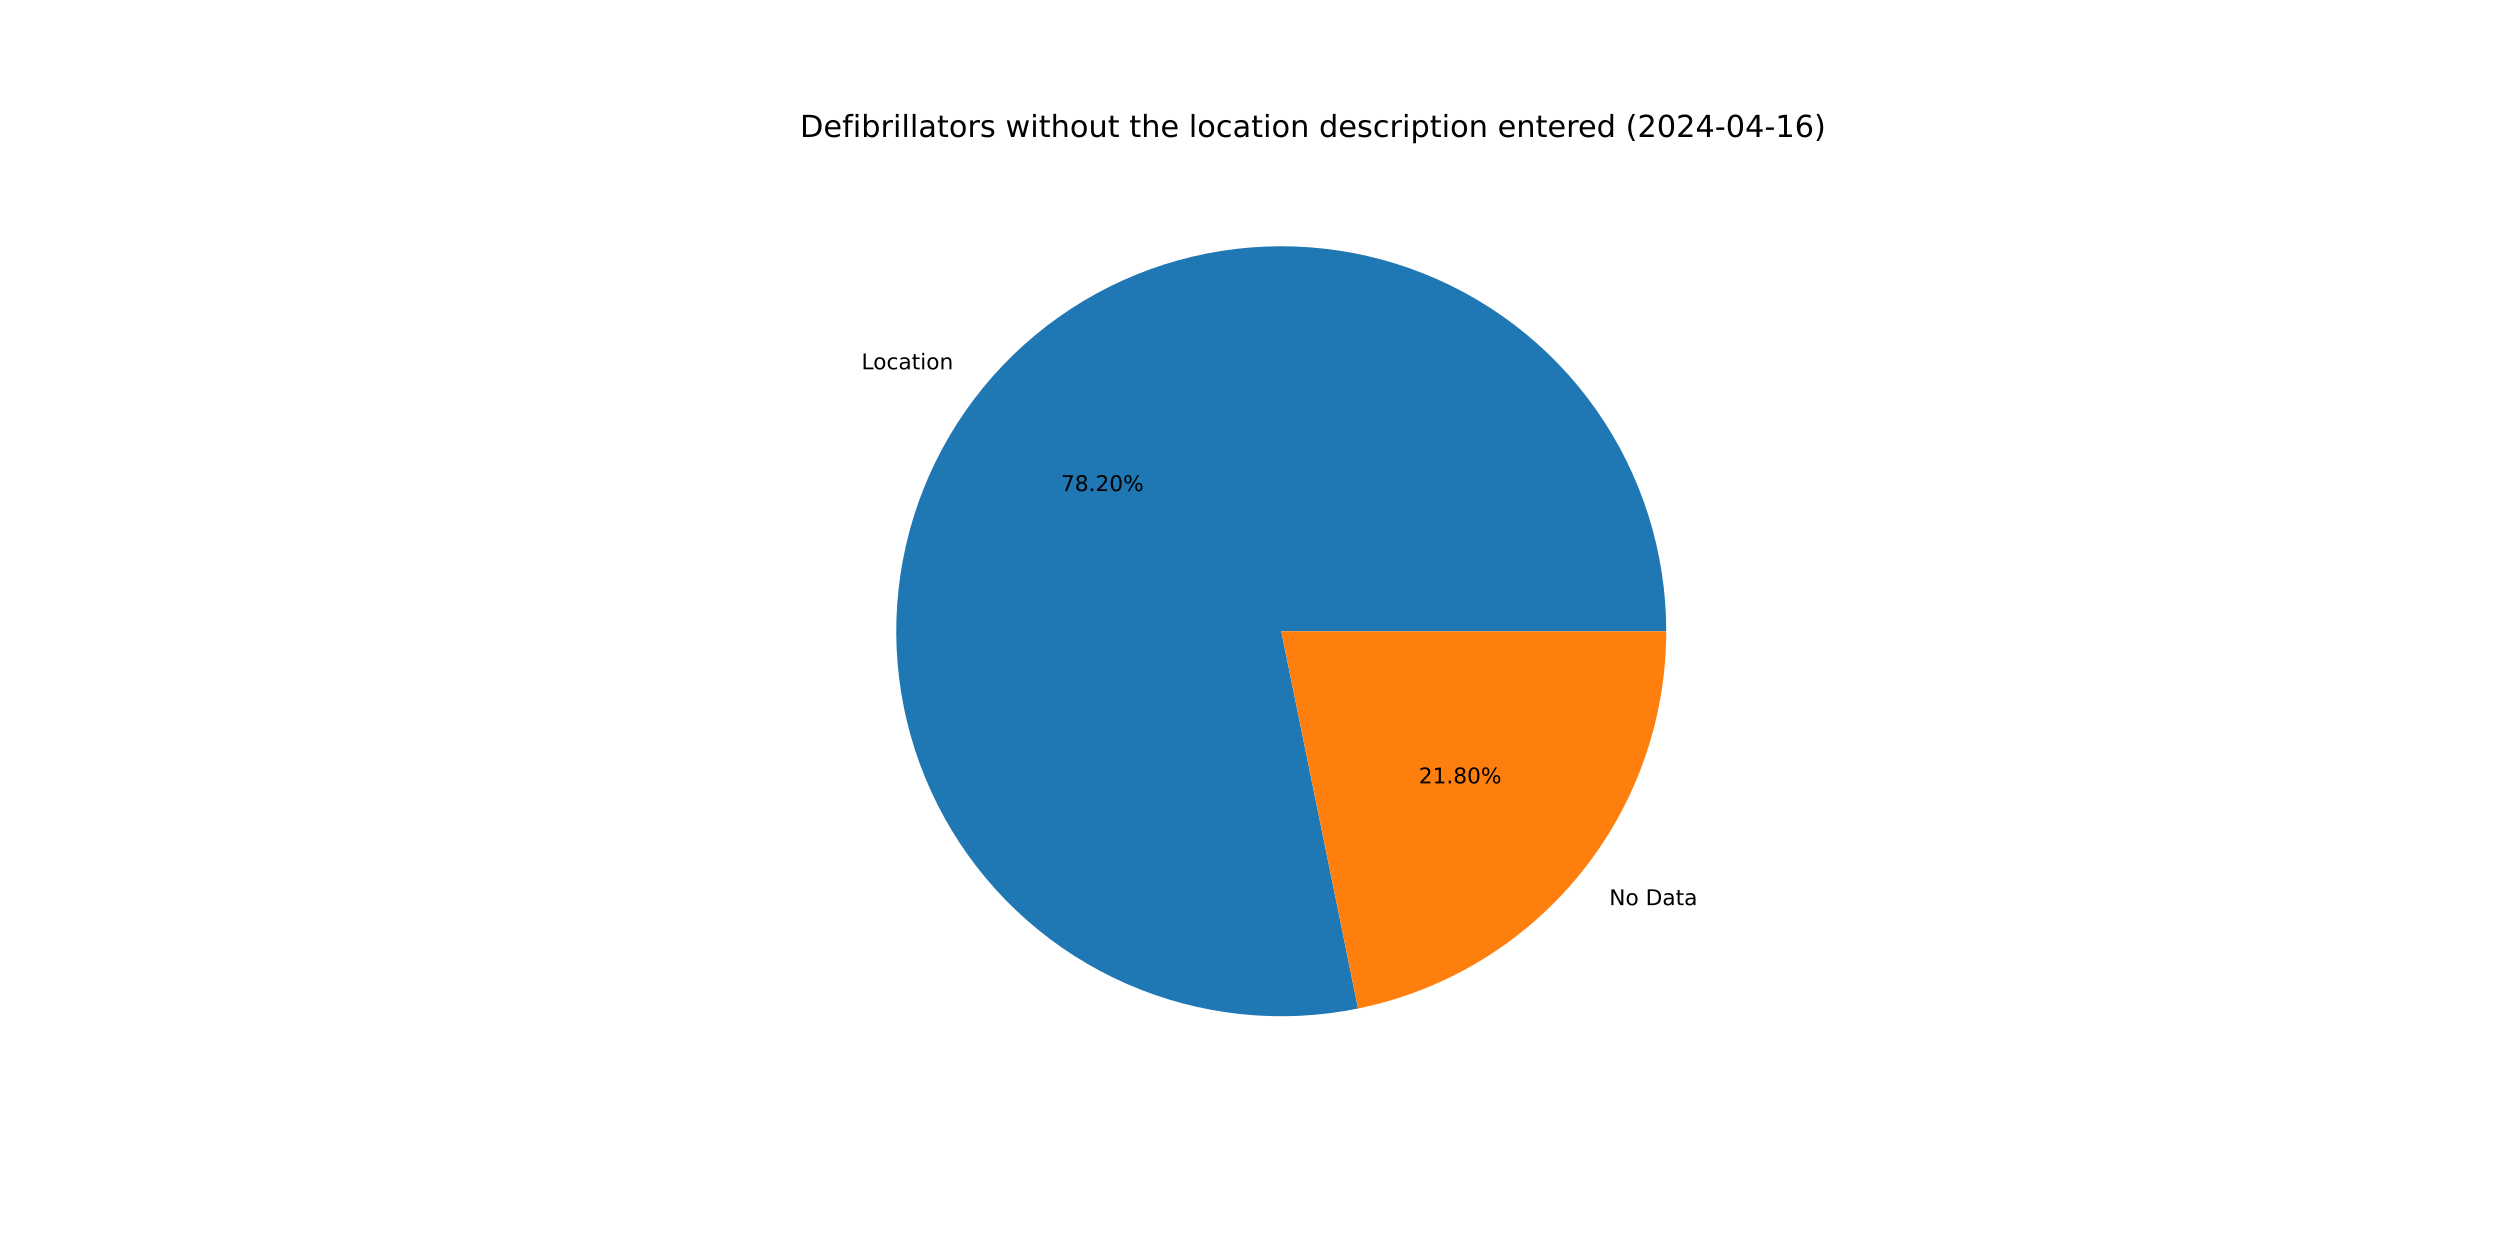
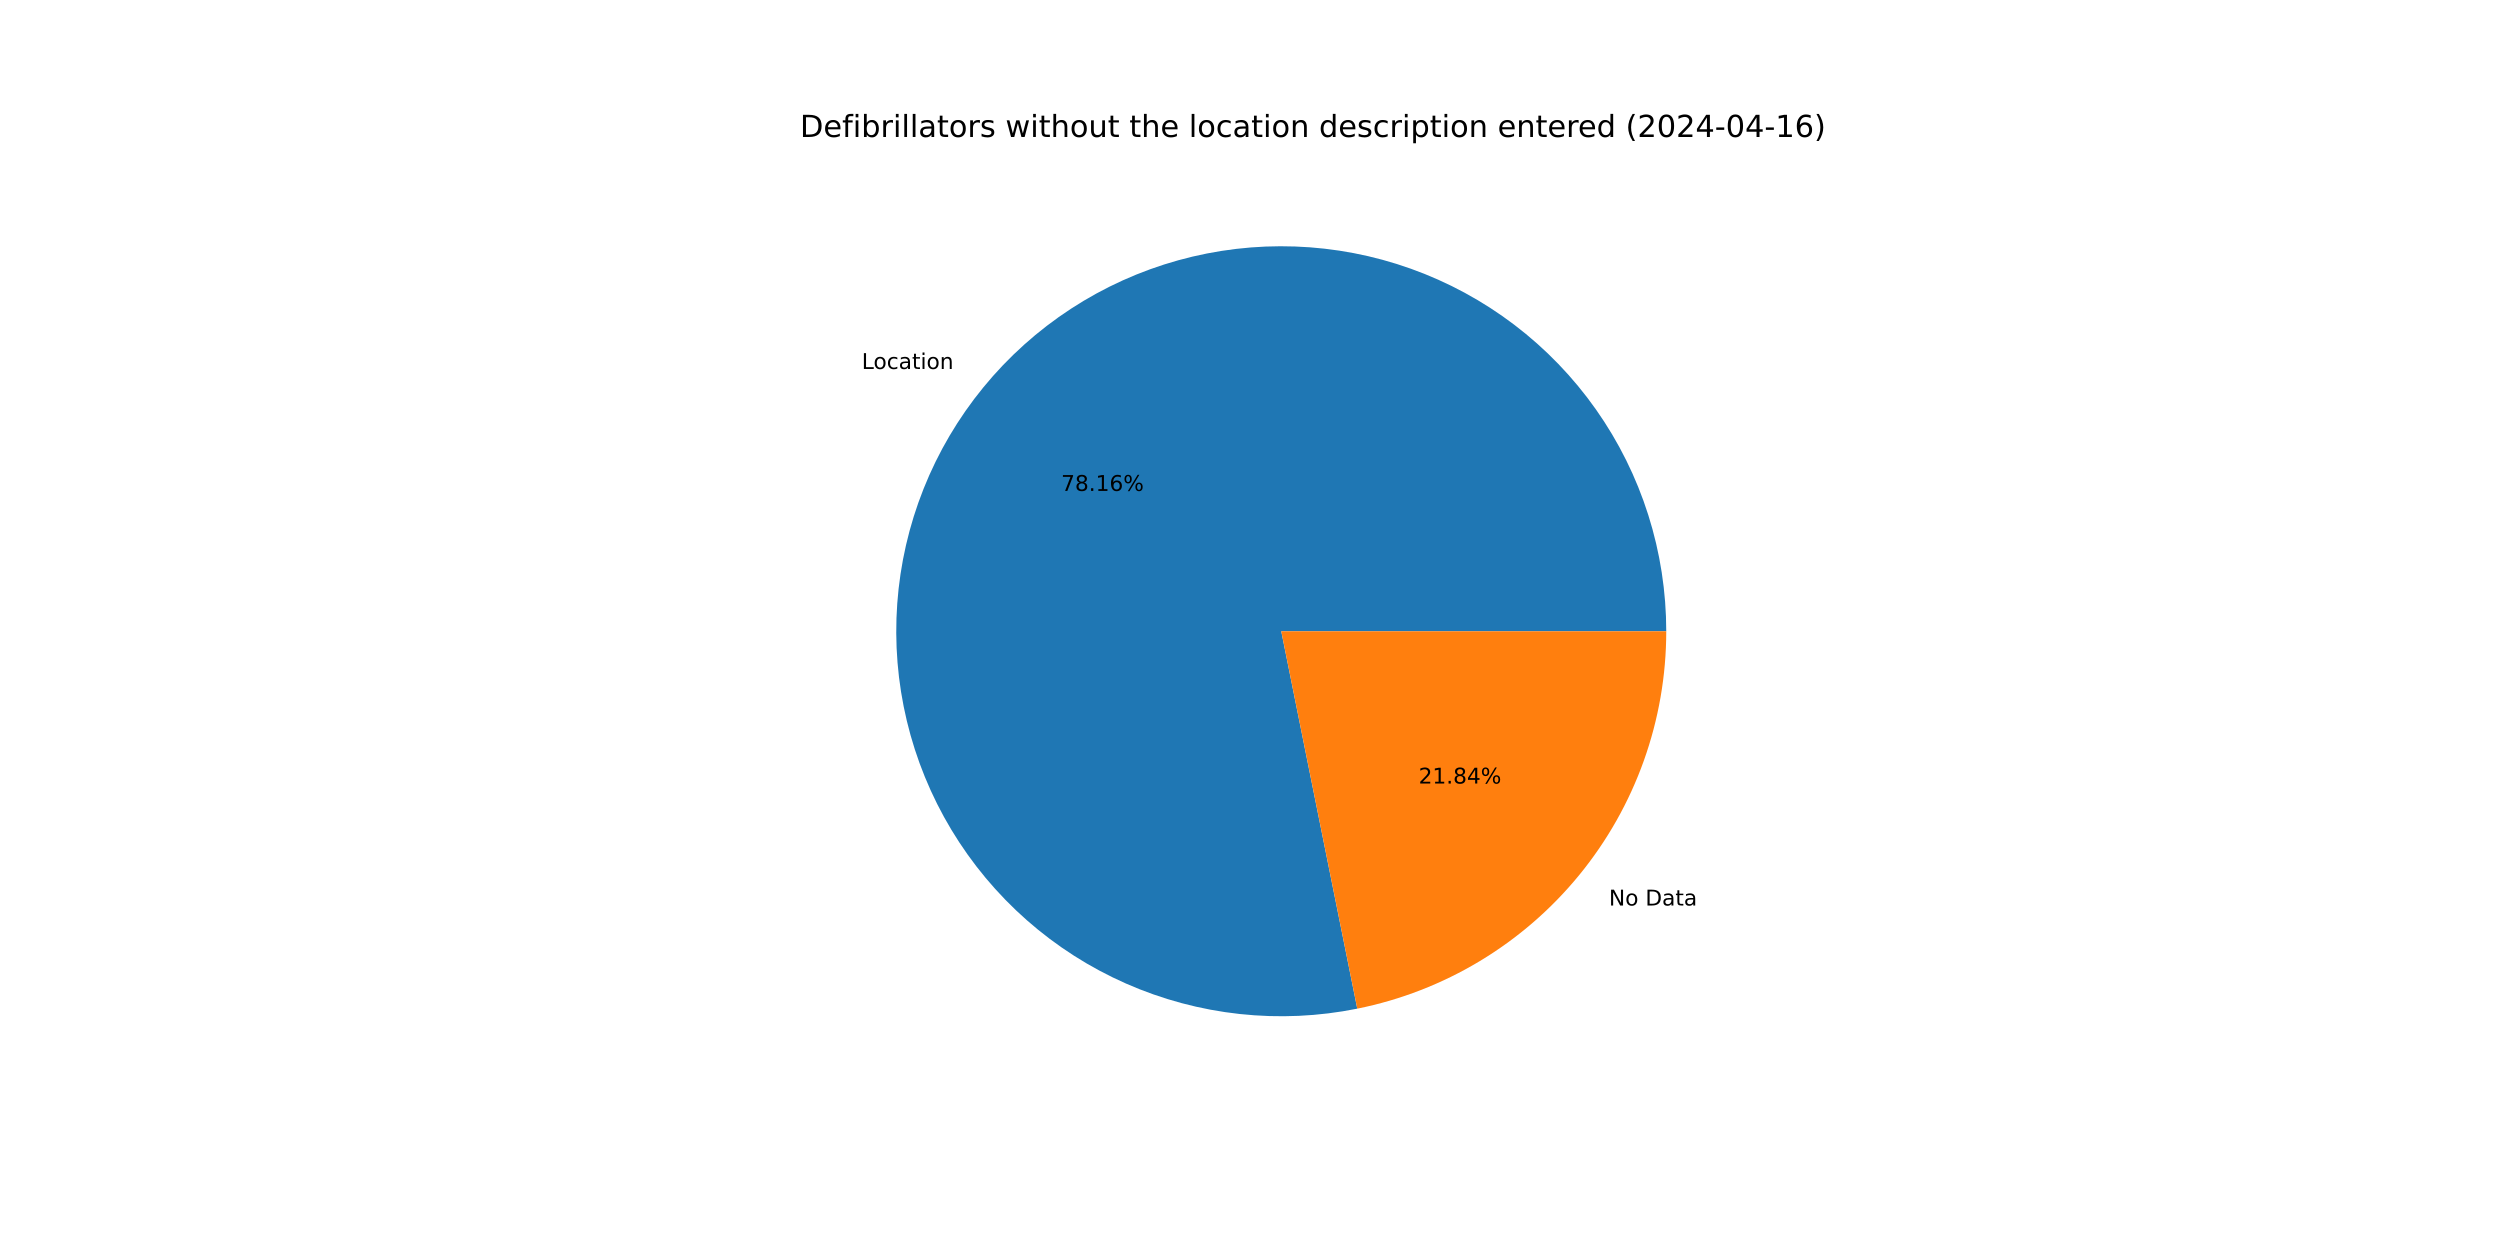
<svg xmlns="http://www.w3.org/2000/svg" xmlns:xlink="http://www.w3.org/1999/xlink" width="1152pt" height="576pt" viewBox="0 0 1152 576" version="1.1">
  <defs>
    <style type="text/css">*{stroke-linejoin: round; stroke-linecap: butt}</style>
  </defs>
  <g id="figure_1">
    <g id="patch_1">
      <path d="M 0 576  L 1152 576  L 1152 0  L 0 0  z " style="fill: #ffffff" />
    </g>
    <g id="axes_1">
      <g id="patch_2">
-         <path d="M 767.808 290.88  C 767.808 272.685 765.009 254.598 759.509 237.254  C 754.009 219.91 745.873 203.515 735.388 188.645  C 724.903 173.775 712.192 160.606 697.702 149.601  C 683.213 138.596 667.116 129.885 649.977 123.775  C 632.839 117.665 614.862 114.227 596.678 113.583  C 578.495 112.939 560.32 115.096 542.792 119.979  C 525.264 124.862 508.592 132.412 493.36 142.365  C 478.128 152.317 464.518 164.554 453.007 178.645  C 441.496 192.736 432.221 208.515 425.508 225.426  C 418.795 242.337 414.723 260.181 413.436 278.331  C 412.149 296.48 413.662 314.72 417.921 332.41  C 422.181 350.099 429.136 367.029 438.543 382.603  C 447.951 398.178 459.698 412.213 473.373 424.215  C 487.048 436.218 502.488 446.045 519.151 453.352  C 535.815 460.66 553.503 465.36 571.596 467.289  C 589.689 469.217 607.971 468.351 625.8 464.72  L 590.4 290.88  z " style="fill: #1f77b4" />
+         <path d="M 767.808 290.88  C 767.808 272.693 765.011 254.613 759.516 237.276  C 754.021 219.939 745.892 203.55 735.415 188.683  C 724.938 173.817 712.237 160.649 697.758 149.643  C 683.279 138.637 667.194 129.923 650.066 123.806  C 632.938 117.69 614.971 114.243 596.796 113.587  C 578.62 112.932 560.452 115.075 542.928 119.941  C 525.404 124.808 508.732 132.341 493.497 142.275  C 478.263 152.209 464.646 164.427 453.126 178.5  C 441.605 192.573 432.316 208.334 425.586 225.23  C 418.856 242.126 414.764 259.957 413.453 278.097  C 412.143 296.237 413.629 314.471 417.861 332.159  C 422.093 349.847 429.02 366.78 438.398 382.362  C 447.776 397.945 459.496 411.993 473.144 424.014  C 486.792 436.035 502.208 445.885 518.851 453.22  C 535.493 460.555 553.165 465.287 571.246 467.251  C 589.327 469.215 607.603 468.386 625.432 464.795  L 590.4 290.88  z " style="fill: #1f77b4" />
      </g>
      <g id="patch_3">
-         <path d="M 625.8 464.72  C 665.874 456.56 701.92 434.788 727.793 403.115  C 753.666 371.442 767.808 331.777 767.808 290.88  L 590.4 290.88  z " style="fill: #ff7f0e" />
+         <path d="M 625.432 464.795  C 665.587 456.706 701.727 434.955 727.674 403.26  C 753.622 371.565 767.808 331.841 767.808 290.88  L 590.4 290.88  z " style="fill: #ff7f0e" />
      </g>
      <g id="matplotlib.axis_1" />
      <g id="matplotlib.axis_2" />
      <g id="text_1">
-         <g transform="translate(396.9706 170.1809) scale(0.1 -0.1)">
+         <g transform="translate(397.1012 170.0211) scale(0.1 -0.1)">
          <defs>
            <path id="DejaVuSans-4c" d="M 628 4666  L 1259 4666  L 1259 531  L 3531 531  L 3531 0  L 628 0  L 628 4666  z " transform="scale(0.015625)" />
            <path id="DejaVuSans-6f" d="M 1959 3097  Q 1497 3097 1228 2736  Q 959 2375 959 1747  Q 959 1119 1226 758  Q 1494 397 1959 397  Q 2419 397 2687 759  Q 2956 1122 2956 1747  Q 2956 2369 2687 2733  Q 2419 3097 1959 3097  z M 1959 3584  Q 2709 3584 3137 3096  Q 3566 2609 3566 1747  Q 3566 888 3137 398  Q 2709 -91 1959 -91  Q 1206 -91 779 398  Q 353 888 353 1747  Q 353 2609 779 3096  Q 1206 3584 1959 3584  z " transform="scale(0.015625)" />
            <path id="DejaVuSans-63" d="M 3122 3366  L 3122 2828  Q 2878 2963 2633 3030  Q 2388 3097 2138 3097  Q 1578 3097 1268 2742  Q 959 2388 959 1747  Q 959 1106 1268 751  Q 1578 397 2138 397  Q 2388 397 2633 464  Q 2878 531 3122 666  L 3122 134  Q 2881 22 2623 -34  Q 2366 -91 2075 -91  Q 1284 -91 818 406  Q 353 903 353 1747  Q 353 2603 823 3093  Q 1294 3584 2113 3584  Q 2378 3584 2631 3529  Q 2884 3475 3122 3366  z " transform="scale(0.015625)" />
            <path id="DejaVuSans-61" d="M 2194 1759  Q 1497 1759 1228 1600  Q 959 1441 959 1056  Q 959 750 1161 570  Q 1363 391 1709 391  Q 2188 391 2477 730  Q 2766 1069 2766 1631  L 2766 1759  L 2194 1759  z M 3341 1997  L 3341 0  L 2766 0  L 2766 531  Q 2569 213 2275 61  Q 1981 -91 1556 -91  Q 1019 -91 701 211  Q 384 513 384 1019  Q 384 1609 779 1909  Q 1175 2209 1959 2209  L 2766 2209  L 2766 2266  Q 2766 2663 2505 2880  Q 2244 3097 1772 3097  Q 1472 3097 1187 3025  Q 903 2953 641 2809  L 641 3341  Q 956 3463 1253 3523  Q 1550 3584 1831 3584  Q 2591 3584 2966 3190  Q 3341 2797 3341 1997  z " transform="scale(0.015625)" />
            <path id="DejaVuSans-74" d="M 1172 4494  L 1172 3500  L 2356 3500  L 2356 3053  L 1172 3053  L 1172 1153  Q 1172 725 1289 603  Q 1406 481 1766 481  L 2356 481  L 2356 0  L 1766 0  Q 1100 0 847 248  Q 594 497 594 1153  L 594 3053  L 172 3053  L 172 3500  L 594 3500  L 594 4494  L 1172 4494  z " transform="scale(0.015625)" />
            <path id="DejaVuSans-69" d="M 603 3500  L 1178 3500  L 1178 0  L 603 0  L 603 3500  z M 603 4863  L 1178 4863  L 1178 4134  L 603 4134  L 603 4863  z " transform="scale(0.015625)" />
            <path id="DejaVuSans-6e" d="M 3513 2113  L 3513 0  L 2938 0  L 2938 2094  Q 2938 2591 2744 2837  Q 2550 3084 2163 3084  Q 1697 3084 1428 2787  Q 1159 2491 1159 1978  L 1159 0  L 581 0  L 581 3500  L 1159 3500  L 1159 2956  Q 1366 3272 1645 3428  Q 1925 3584 2291 3584  Q 2894 3584 3203 3211  Q 3513 2838 3513 2113  z " transform="scale(0.015625)" />
          </defs>
          <use xlink:href="#DejaVuSans-4c" />
          <use xlink:href="#DejaVuSans-6f" x="53.963" />
          <use xlink:href="#DejaVuSans-63" x="115.145" />
          <use xlink:href="#DejaVuSans-61" x="170.125" />
          <use xlink:href="#DejaVuSans-74" x="231.404" />
          <use xlink:href="#DejaVuSans-69" x="270.613" />
          <use xlink:href="#DejaVuSans-6f" x="298.396" />
          <use xlink:href="#DejaVuSans-6e" x="359.578" />
        </g>
      </g>
      <g id="text_2">
-         <g transform="translate(488.8992 226.2984) scale(0.1 -0.1)">
+         <g transform="translate(488.9705 226.2112) scale(0.1 -0.1)">
          <defs>
            <path id="DejaVuSans-37" d="M 525 4666  L 3525 4666  L 3525 4397  L 1831 0  L 1172 0  L 2766 4134  L 525 4134  L 525 4666  z " transform="scale(0.015625)" />
            <path id="DejaVuSans-38" d="M 2034 2216  Q 1584 2216 1326 1975  Q 1069 1734 1069 1313  Q 1069 891 1326 650  Q 1584 409 2034 409  Q 2484 409 2743 651  Q 3003 894 3003 1313  Q 3003 1734 2745 1975  Q 2488 2216 2034 2216  z M 1403 2484  Q 997 2584 770 2862  Q 544 3141 544 3541  Q 544 4100 942 4425  Q 1341 4750 2034 4750  Q 2731 4750 3128 4425  Q 3525 4100 3525 3541  Q 3525 3141 3298 2862  Q 3072 2584 2669 2484  Q 3125 2378 3379 2068  Q 3634 1759 3634 1313  Q 3634 634 3220 271  Q 2806 -91 2034 -91  Q 1263 -91 848 271  Q 434 634 434 1313  Q 434 1759 690 2068  Q 947 2378 1403 2484  z M 1172 3481  Q 1172 3119 1398 2916  Q 1625 2713 2034 2713  Q 2441 2713 2670 2916  Q 2900 3119 2900 3481  Q 2900 3844 2670 4047  Q 2441 4250 2034 4250  Q 1625 4250 1398 4047  Q 1172 3844 1172 3481  z " transform="scale(0.015625)" />
            <path id="DejaVuSans-2e" d="M 684 794  L 1344 794  L 1344 0  L 684 0  L 684 794  z " transform="scale(0.015625)" />
-             <path id="DejaVuSans-32" d="M 1228 531  L 3431 531  L 3431 0  L 469 0  L 469 531  Q 828 903 1448 1529  Q 2069 2156 2228 2338  Q 2531 2678 2651 2914  Q 2772 3150 2772 3378  Q 2772 3750 2511 3984  Q 2250 4219 1831 4219  Q 1534 4219 1204 4116  Q 875 4013 500 3803  L 500 4441  Q 881 4594 1212 4672  Q 1544 4750 1819 4750  Q 2544 4750 2975 4387  Q 3406 4025 3406 3419  Q 3406 3131 3298 2873  Q 3191 2616 2906 2266  Q 2828 2175 2409 1742  Q 1991 1309 1228 531  z " transform="scale(0.015625)" />
-             <path id="DejaVuSans-30" d="M 2034 4250  Q 1547 4250 1301 3770  Q 1056 3291 1056 2328  Q 1056 1369 1301 889  Q 1547 409 2034 409  Q 2525 409 2770 889  Q 3016 1369 3016 2328  Q 3016 3291 2770 3770  Q 2525 4250 2034 4250  z M 2034 4750  Q 2819 4750 3233 4129  Q 3647 3509 3647 2328  Q 3647 1150 3233 529  Q 2819 -91 2034 -91  Q 1250 -91 836 529  Q 422 1150 422 2328  Q 422 3509 836 4129  Q 1250 4750 2034 4750  z " transform="scale(0.015625)" />
+             <path id="DejaVuSans-31" d="M 794 531  L 1825 531  L 1825 4091  L 703 3866  L 703 4441  L 1819 4666  L 2450 4666  L 2450 531  L 3481 531  L 3481 0  L 794 0  L 794 531  z " transform="scale(0.015625)" />
+             <path id="DejaVuSans-36" d="M 2113 2584  Q 1688 2584 1439 2293  Q 1191 2003 1191 1497  Q 1191 994 1439 701  Q 1688 409 2113 409  Q 2538 409 2786 701  Q 3034 994 3034 1497  Q 3034 2003 2786 2293  Q 2538 2584 2113 2584  z M 3366 4563  L 3366 3988  Q 3128 4100 2886 4159  Q 2644 4219 2406 4219  Q 1781 4219 1451 3797  Q 1122 3375 1075 2522  Q 1259 2794 1537 2939  Q 1816 3084 2150 3084  Q 2853 3084 3261 2657  Q 3669 2231 3669 1497  Q 3669 778 3244 343  Q 2819 -91 2113 -91  Q 1303 -91 875 529  Q 447 1150 447 2328  Q 447 3434 972 4092  Q 1497 4750 2381 4750  Q 2619 4750 2861 4703  Q 3103 4656 3366 4563  z " transform="scale(0.015625)" />
            <path id="DejaVuSans-25" d="M 4653 2053  Q 4381 2053 4226 1822  Q 4072 1591 4072 1178  Q 4072 772 4226 539  Q 4381 306 4653 306  Q 4919 306 5073 539  Q 5228 772 5228 1178  Q 5228 1588 5073 1820  Q 4919 2053 4653 2053  z M 4653 2450  Q 5147 2450 5437 2106  Q 5728 1763 5728 1178  Q 5728 594 5436 251  Q 5144 -91 4653 -91  Q 4153 -91 3862 251  Q 3572 594 3572 1178  Q 3572 1766 3864 2108  Q 4156 2450 4653 2450  z M 1428 4353  Q 1159 4353 1004 4120  Q 850 3888 850 3481  Q 850 3069 1003 2837  Q 1156 2606 1428 2606  Q 1700 2606 1854 2837  Q 2009 3069 2009 3481  Q 2009 3884 1853 4118  Q 1697 4353 1428 4353  z M 4250 4750  L 4750 4750  L 1831 -91  L 1331 -91  L 4250 4750  z M 1428 4750  Q 1922 4750 2215 4408  Q 2509 4066 2509 3481  Q 2509 2891 2217 2550  Q 1925 2209 1428 2209  Q 931 2209 642 2551  Q 353 2894 353 3481  Q 353 4063 643 4406  Q 934 4750 1428 4750  z " transform="scale(0.015625)" />
          </defs>
          <use xlink:href="#DejaVuSans-37" />
          <use xlink:href="#DejaVuSans-38" x="63.623" />
          <use xlink:href="#DejaVuSans-2e" x="127.246" />
-           <use xlink:href="#DejaVuSans-32" x="159.033" />
-           <use xlink:href="#DejaVuSans-30" x="222.656" />
+           <use xlink:href="#DejaVuSans-31" x="159.033" />
+           <use xlink:href="#DejaVuSans-36" x="222.656" />
          <use xlink:href="#DejaVuSans-25" x="286.279" />
        </g>
      </g>
      <g id="text_3">
-         <g transform="translate(741.5326 417.0979) scale(0.1 -0.1)">
+         <g transform="translate(741.4019 417.2576) scale(0.1 -0.1)">
          <defs>
            <path id="DejaVuSans-4e" d="M 628 4666  L 1478 4666  L 3547 763  L 3547 4666  L 4159 4666  L 4159 0  L 3309 0  L 1241 3903  L 1241 0  L 628 0  L 628 4666  z " transform="scale(0.015625)" />
            <path id="DejaVuSans-20" transform="scale(0.015625)" />
            <path id="DejaVuSans-44" d="M 1259 4147  L 1259 519  L 2022 519  Q 2988 519 3436 956  Q 3884 1394 3884 2338  Q 3884 3275 3436 3711  Q 2988 4147 2022 4147  L 1259 4147  z M 628 4666  L 1925 4666  Q 3281 4666 3915 4102  Q 4550 3538 4550 2338  Q 4550 1131 3912 565  Q 3275 0 1925 0  L 628 0  L 628 4666  z " transform="scale(0.015625)" />
          </defs>
          <use xlink:href="#DejaVuSans-4e" />
          <use xlink:href="#DejaVuSans-6f" x="74.805" />
          <use xlink:href="#DejaVuSans-20" x="135.986" />
          <use xlink:href="#DejaVuSans-44" x="167.773" />
          <use xlink:href="#DejaVuSans-61" x="244.775" />
          <use xlink:href="#DejaVuSans-74" x="306.055" />
          <use xlink:href="#DejaVuSans-61" x="345.264" />
        </g>
      </g>
      <g id="text_4">
-         <g transform="translate(653.7711 360.9804) scale(0.1 -0.1)">
+         <g transform="translate(653.6998 361.0675) scale(0.1 -0.1)">
          <defs>
-             <path id="DejaVuSans-31" d="M 794 531  L 1825 531  L 1825 4091  L 703 3866  L 703 4441  L 1819 4666  L 2450 4666  L 2450 531  L 3481 531  L 3481 0  L 794 0  L 794 531  z " transform="scale(0.015625)" />
+             <path id="DejaVuSans-32" d="M 1228 531  L 3431 531  L 3431 0  L 469 0  L 469 531  Q 828 903 1448 1529  Q 2069 2156 2228 2338  Q 2531 2678 2651 2914  Q 2772 3150 2772 3378  Q 2772 3750 2511 3984  Q 2250 4219 1831 4219  Q 1534 4219 1204 4116  Q 875 4013 500 3803  L 500 4441  Q 881 4594 1212 4672  Q 1544 4750 1819 4750  Q 2544 4750 2975 4387  Q 3406 4025 3406 3419  Q 3406 3131 3298 2873  Q 3191 2616 2906 2266  Q 2828 2175 2409 1742  Q 1991 1309 1228 531  z " transform="scale(0.015625)" />
+             <path id="DejaVuSans-34" d="M 2419 4116  L 825 1625  L 2419 1625  L 2419 4116  z M 2253 4666  L 3047 4666  L 3047 1625  L 3713 1625  L 3713 1100  L 3047 1100  L 3047 0  L 2419 0  L 2419 1100  L 313 1100  L 313 1709  L 2253 4666  z " transform="scale(0.015625)" />
          </defs>
          <use xlink:href="#DejaVuSans-32" />
          <use xlink:href="#DejaVuSans-31" x="63.623" />
          <use xlink:href="#DejaVuSans-2e" x="127.246" />
          <use xlink:href="#DejaVuSans-38" x="159.033" />
-           <use xlink:href="#DejaVuSans-30" x="222.656" />
+           <use xlink:href="#DejaVuSans-34" x="222.656" />
          <use xlink:href="#DejaVuSans-25" x="286.279" />
        </g>
      </g>
      <g id="text_5">
        <g transform="translate(368.64 63.12) scale(0.14 -0.14)">
          <defs>
            <path id="DejaVuSans-65" d="M 3597 1894  L 3597 1613  L 953 1613  Q 991 1019 1311 708  Q 1631 397 2203 397  Q 2534 397 2845 478  Q 3156 559 3463 722  L 3463 178  Q 3153 47 2828 -22  Q 2503 -91 2169 -91  Q 1331 -91 842 396  Q 353 884 353 1716  Q 353 2575 817 3079  Q 1281 3584 2069 3584  Q 2775 3584 3186 3129  Q 3597 2675 3597 1894  z M 3022 2063  Q 3016 2534 2758 2815  Q 2500 3097 2075 3097  Q 1594 3097 1305 2825  Q 1016 2553 972 2059  L 3022 2063  z " transform="scale(0.015625)" />
            <path id="DejaVuSans-66" d="M 2375 4863  L 2375 4384  L 1825 4384  Q 1516 4384 1395 4259  Q 1275 4134 1275 3809  L 1275 3500  L 2222 3500  L 2222 3053  L 1275 3053  L 1275 0  L 697 0  L 697 3053  L 147 3053  L 147 3500  L 697 3500  L 697 3744  Q 697 4328 969 4595  Q 1241 4863 1831 4863  L 2375 4863  z " transform="scale(0.015625)" />
            <path id="DejaVuSans-62" d="M 3116 1747  Q 3116 2381 2855 2742  Q 2594 3103 2138 3103  Q 1681 3103 1420 2742  Q 1159 2381 1159 1747  Q 1159 1113 1420 752  Q 1681 391 2138 391  Q 2594 391 2855 752  Q 3116 1113 3116 1747  z M 1159 2969  Q 1341 3281 1617 3432  Q 1894 3584 2278 3584  Q 2916 3584 3314 3078  Q 3713 2572 3713 1747  Q 3713 922 3314 415  Q 2916 -91 2278 -91  Q 1894 -91 1617 61  Q 1341 213 1159 525  L 1159 0  L 581 0  L 581 4863  L 1159 4863  L 1159 2969  z " transform="scale(0.015625)" />
            <path id="DejaVuSans-72" d="M 2631 2963  Q 2534 3019 2420 3045  Q 2306 3072 2169 3072  Q 1681 3072 1420 2755  Q 1159 2438 1159 1844  L 1159 0  L 581 0  L 581 3500  L 1159 3500  L 1159 2956  Q 1341 3275 1631 3429  Q 1922 3584 2338 3584  Q 2397 3584 2469 3576  Q 2541 3569 2628 3553  L 2631 2963  z " transform="scale(0.015625)" />
            <path id="DejaVuSans-6c" d="M 603 4863  L 1178 4863  L 1178 0  L 603 0  L 603 4863  z " transform="scale(0.015625)" />
            <path id="DejaVuSans-73" d="M 2834 3397  L 2834 2853  Q 2591 2978 2328 3040  Q 2066 3103 1784 3103  Q 1356 3103 1142 2972  Q 928 2841 928 2578  Q 928 2378 1081 2264  Q 1234 2150 1697 2047  L 1894 2003  Q 2506 1872 2764 1633  Q 3022 1394 3022 966  Q 3022 478 2636 193  Q 2250 -91 1575 -91  Q 1294 -91 989 -36  Q 684 19 347 128  L 347 722  Q 666 556 975 473  Q 1284 391 1588 391  Q 1994 391 2212 530  Q 2431 669 2431 922  Q 2431 1156 2273 1281  Q 2116 1406 1581 1522  L 1381 1569  Q 847 1681 609 1914  Q 372 2147 372 2553  Q 372 3047 722 3315  Q 1072 3584 1716 3584  Q 2034 3584 2315 3537  Q 2597 3491 2834 3397  z " transform="scale(0.015625)" />
            <path id="DejaVuSans-77" d="M 269 3500  L 844 3500  L 1563 769  L 2278 3500  L 2956 3500  L 3675 769  L 4391 3500  L 4966 3500  L 4050 0  L 3372 0  L 2619 2869  L 1863 0  L 1184 0  L 269 3500  z " transform="scale(0.015625)" />
            <path id="DejaVuSans-68" d="M 3513 2113  L 3513 0  L 2938 0  L 2938 2094  Q 2938 2591 2744 2837  Q 2550 3084 2163 3084  Q 1697 3084 1428 2787  Q 1159 2491 1159 1978  L 1159 0  L 581 0  L 581 4863  L 1159 4863  L 1159 2956  Q 1366 3272 1645 3428  Q 1925 3584 2291 3584  Q 2894 3584 3203 3211  Q 3513 2838 3513 2113  z " transform="scale(0.015625)" />
            <path id="DejaVuSans-75" d="M 544 1381  L 544 3500  L 1119 3500  L 1119 1403  Q 1119 906 1312 657  Q 1506 409 1894 409  Q 2359 409 2629 706  Q 2900 1003 2900 1516  L 2900 3500  L 3475 3500  L 3475 0  L 2900 0  L 2900 538  Q 2691 219 2414 64  Q 2138 -91 1772 -91  Q 1169 -91 856 284  Q 544 659 544 1381  z M 1991 3584  L 1991 3584  z " transform="scale(0.015625)" />
            <path id="DejaVuSans-64" d="M 2906 2969  L 2906 4863  L 3481 4863  L 3481 0  L 2906 0  L 2906 525  Q 2725 213 2448 61  Q 2172 -91 1784 -91  Q 1150 -91 751 415  Q 353 922 353 1747  Q 353 2572 751 3078  Q 1150 3584 1784 3584  Q 2172 3584 2448 3432  Q 2725 3281 2906 2969  z M 947 1747  Q 947 1113 1208 752  Q 1469 391 1925 391  Q 2381 391 2643 752  Q 2906 1113 2906 1747  Q 2906 2381 2643 2742  Q 2381 3103 1925 3103  Q 1469 3103 1208 2742  Q 947 2381 947 1747  z " transform="scale(0.015625)" />
            <path id="DejaVuSans-70" d="M 1159 525  L 1159 -1331  L 581 -1331  L 581 3500  L 1159 3500  L 1159 2969  Q 1341 3281 1617 3432  Q 1894 3584 2278 3584  Q 2916 3584 3314 3078  Q 3713 2572 3713 1747  Q 3713 922 3314 415  Q 2916 -91 2278 -91  Q 1894 -91 1617 61  Q 1341 213 1159 525  z M 3116 1747  Q 3116 2381 2855 2742  Q 2594 3103 2138 3103  Q 1681 3103 1420 2742  Q 1159 2381 1159 1747  Q 1159 1113 1420 752  Q 1681 391 2138 391  Q 2594 391 2855 752  Q 3116 1113 3116 1747  z " transform="scale(0.015625)" />
            <path id="DejaVuSans-28" d="M 1984 4856  Q 1566 4138 1362 3434  Q 1159 2731 1159 2009  Q 1159 1288 1364 580  Q 1569 -128 1984 -844  L 1484 -844  Q 1016 -109 783 600  Q 550 1309 550 2009  Q 550 2706 781 3412  Q 1013 4119 1484 4856  L 1984 4856  z " transform="scale(0.015625)" />
-             <path id="DejaVuSans-34" d="M 2419 4116  L 825 1625  L 2419 1625  L 2419 4116  z M 2253 4666  L 3047 4666  L 3047 1625  L 3713 1625  L 3713 1100  L 3047 1100  L 3047 0  L 2419 0  L 2419 1100  L 313 1100  L 313 1709  L 2253 4666  z " transform="scale(0.015625)" />
+             <path id="DejaVuSans-30" d="M 2034 4250  Q 1547 4250 1301 3770  Q 1056 3291 1056 2328  Q 1056 1369 1301 889  Q 1547 409 2034 409  Q 2525 409 2770 889  Q 3016 1369 3016 2328  Q 3016 3291 2770 3770  Q 2525 4250 2034 4250  z M 2034 4750  Q 2819 4750 3233 4129  Q 3647 3509 3647 2328  Q 3647 1150 3233 529  Q 2819 -91 2034 -91  Q 1250 -91 836 529  Q 422 1150 422 2328  Q 422 3509 836 4129  Q 1250 4750 2034 4750  z " transform="scale(0.015625)" />
            <path id="DejaVuSans-2d" d="M 313 2009  L 1997 2009  L 1997 1497  L 313 1497  L 313 2009  z " transform="scale(0.015625)" />
-             <path id="DejaVuSans-36" d="M 2113 2584  Q 1688 2584 1439 2293  Q 1191 2003 1191 1497  Q 1191 994 1439 701  Q 1688 409 2113 409  Q 2538 409 2786 701  Q 3034 994 3034 1497  Q 3034 2003 2786 2293  Q 2538 2584 2113 2584  z M 3366 4563  L 3366 3988  Q 3128 4100 2886 4159  Q 2644 4219 2406 4219  Q 1781 4219 1451 3797  Q 1122 3375 1075 2522  Q 1259 2794 1537 2939  Q 1816 3084 2150 3084  Q 2853 3084 3261 2657  Q 3669 2231 3669 1497  Q 3669 778 3244 343  Q 2819 -91 2113 -91  Q 1303 -91 875 529  Q 447 1150 447 2328  Q 447 3434 972 4092  Q 1497 4750 2381 4750  Q 2619 4750 2861 4703  Q 3103 4656 3366 4563  z " transform="scale(0.015625)" />
            <path id="DejaVuSans-29" d="M 513 4856  L 1013 4856  Q 1481 4119 1714 3412  Q 1947 2706 1947 2009  Q 1947 1309 1714 600  Q 1481 -109 1013 -844  L 513 -844  Q 928 -128 1133 580  Q 1338 1288 1338 2009  Q 1338 2731 1133 3434  Q 928 4138 513 4856  z " transform="scale(0.015625)" />
          </defs>
          <use xlink:href="#DejaVuSans-44" />
          <use xlink:href="#DejaVuSans-65" x="77.002" />
          <use xlink:href="#DejaVuSans-66" x="138.525" />
          <use xlink:href="#DejaVuSans-69" x="173.73" />
          <use xlink:href="#DejaVuSans-62" x="201.514" />
          <use xlink:href="#DejaVuSans-72" x="264.99" />
          <use xlink:href="#DejaVuSans-69" x="306.104" />
          <use xlink:href="#DejaVuSans-6c" x="333.887" />
          <use xlink:href="#DejaVuSans-6c" x="361.67" />
          <use xlink:href="#DejaVuSans-61" x="389.453" />
          <use xlink:href="#DejaVuSans-74" x="450.732" />
          <use xlink:href="#DejaVuSans-6f" x="489.941" />
          <use xlink:href="#DejaVuSans-72" x="551.123" />
          <use xlink:href="#DejaVuSans-73" x="592.236" />
          <use xlink:href="#DejaVuSans-20" x="644.336" />
          <use xlink:href="#DejaVuSans-77" x="676.123" />
          <use xlink:href="#DejaVuSans-69" x="757.91" />
          <use xlink:href="#DejaVuSans-74" x="785.693" />
          <use xlink:href="#DejaVuSans-68" x="824.902" />
          <use xlink:href="#DejaVuSans-6f" x="888.281" />
          <use xlink:href="#DejaVuSans-75" x="949.463" />
          <use xlink:href="#DejaVuSans-74" x="1012.842" />
          <use xlink:href="#DejaVuSans-20" x="1052.051" />
          <use xlink:href="#DejaVuSans-74" x="1083.838" />
          <use xlink:href="#DejaVuSans-68" x="1123.047" />
          <use xlink:href="#DejaVuSans-65" x="1186.426" />
          <use xlink:href="#DejaVuSans-20" x="1247.949" />
          <use xlink:href="#DejaVuSans-6c" x="1279.736" />
          <use xlink:href="#DejaVuSans-6f" x="1307.52" />
          <use xlink:href="#DejaVuSans-63" x="1368.701" />
          <use xlink:href="#DejaVuSans-61" x="1423.682" />
          <use xlink:href="#DejaVuSans-74" x="1484.961" />
          <use xlink:href="#DejaVuSans-69" x="1524.17" />
          <use xlink:href="#DejaVuSans-6f" x="1551.953" />
          <use xlink:href="#DejaVuSans-6e" x="1613.135" />
          <use xlink:href="#DejaVuSans-20" x="1676.514" />
          <use xlink:href="#DejaVuSans-64" x="1708.301" />
          <use xlink:href="#DejaVuSans-65" x="1771.777" />
          <use xlink:href="#DejaVuSans-73" x="1833.301" />
          <use xlink:href="#DejaVuSans-63" x="1885.4" />
          <use xlink:href="#DejaVuSans-72" x="1940.381" />
          <use xlink:href="#DejaVuSans-69" x="1981.494" />
          <use xlink:href="#DejaVuSans-70" x="2009.277" />
          <use xlink:href="#DejaVuSans-74" x="2072.754" />
          <use xlink:href="#DejaVuSans-69" x="2111.963" />
          <use xlink:href="#DejaVuSans-6f" x="2139.746" />
          <use xlink:href="#DejaVuSans-6e" x="2200.928" />
          <use xlink:href="#DejaVuSans-20" x="2264.307" />
          <use xlink:href="#DejaVuSans-65" x="2296.094" />
          <use xlink:href="#DejaVuSans-6e" x="2357.617" />
          <use xlink:href="#DejaVuSans-74" x="2420.996" />
          <use xlink:href="#DejaVuSans-65" x="2460.205" />
          <use xlink:href="#DejaVuSans-72" x="2521.729" />
          <use xlink:href="#DejaVuSans-65" x="2560.592" />
          <use xlink:href="#DejaVuSans-64" x="2622.115" />
          <use xlink:href="#DejaVuSans-20" x="2685.592" />
          <use xlink:href="#DejaVuSans-28" x="2717.379" />
          <use xlink:href="#DejaVuSans-32" x="2756.393" />
          <use xlink:href="#DejaVuSans-30" x="2820.016" />
          <use xlink:href="#DejaVuSans-32" x="2883.639" />
          <use xlink:href="#DejaVuSans-34" x="2947.262" />
          <use xlink:href="#DejaVuSans-2d" x="3010.885" />
          <use xlink:href="#DejaVuSans-30" x="3046.969" />
          <use xlink:href="#DejaVuSans-34" x="3110.592" />
          <use xlink:href="#DejaVuSans-2d" x="3174.215" />
          <use xlink:href="#DejaVuSans-31" x="3210.299" />
          <use xlink:href="#DejaVuSans-36" x="3273.922" />
          <use xlink:href="#DejaVuSans-29" x="3337.545" />
        </g>
      </g>
    </g>
  </g>
</svg>
